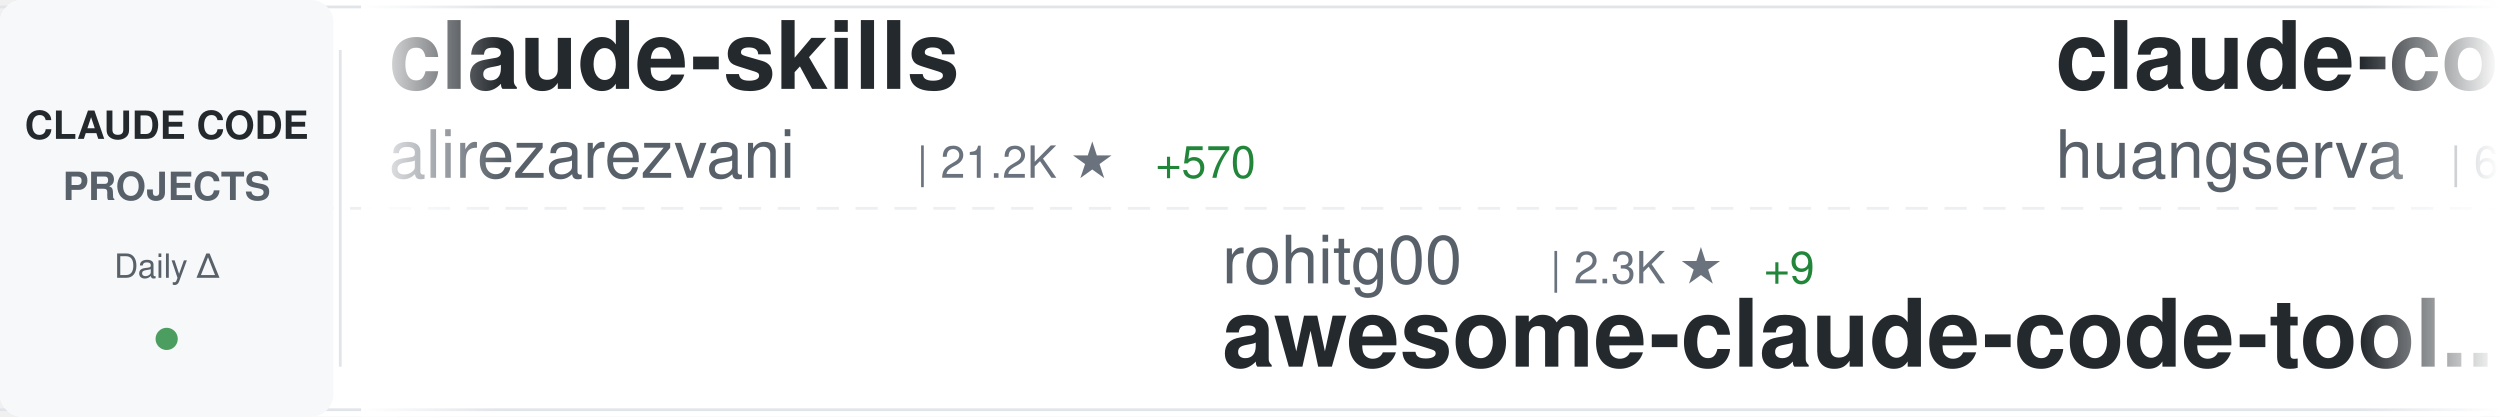
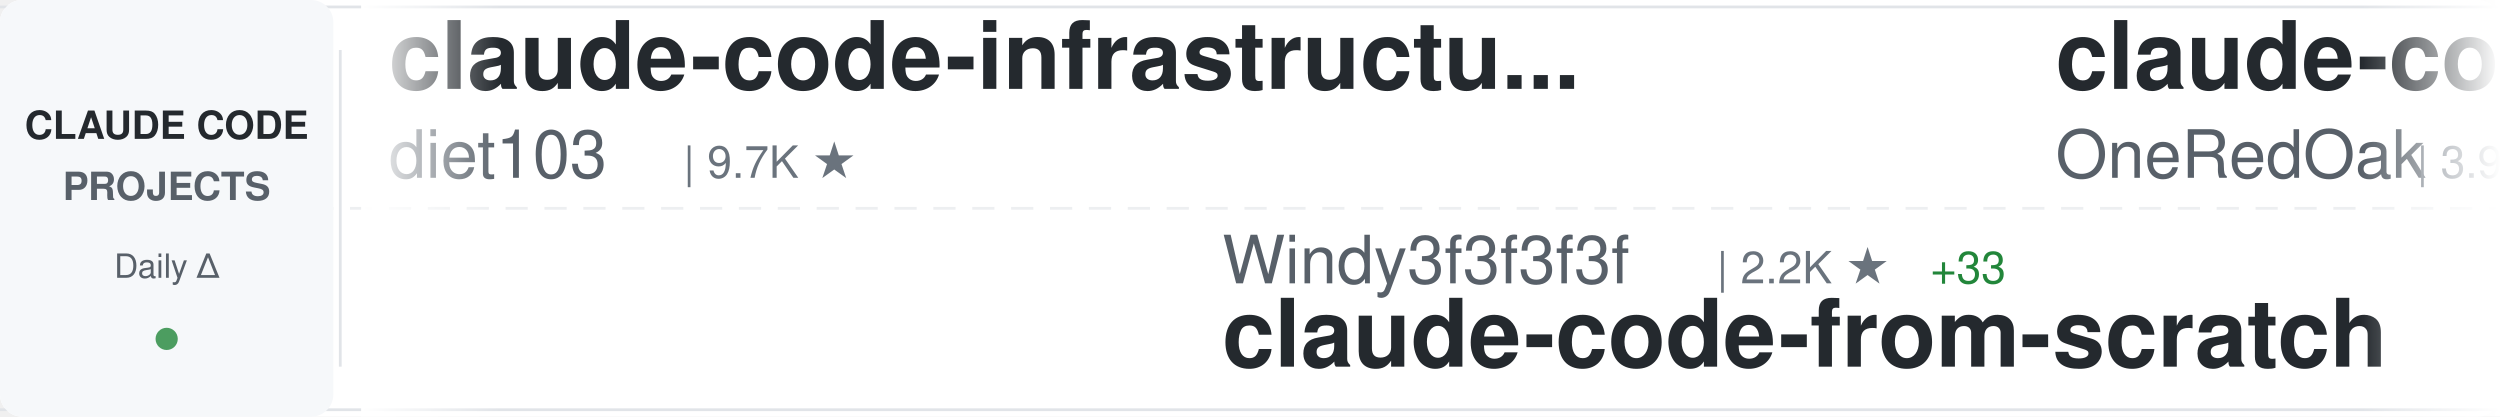
<svg xmlns="http://www.w3.org/2000/svg" width="900" height="150">
  <defs>
    <linearGradient id="awesomeLeftFade" x1="0%" y1="0%" x2="100%" y2="0%">
      <stop offset="0%" style="stop-color:#ffffff;stop-opacity:1" />
      <stop offset="100%" style="stop-color:#ffffff;stop-opacity:0" />
    </linearGradient>
    <linearGradient id="awesomeRightFade" x1="0%" y1="0%" x2="100%" y2="0%">
      <stop offset="0%" style="stop-color:#ffffff;stop-opacity:0" />
      <stop offset="100%" style="stop-color:#ffffff;stop-opacity:1" />
    </linearGradient>
  </defs>
  <rect width="900" height="150" fill="#ffffff" rx="8" />
  <rect x="0" y="2" width="900" height="1" fill="#e1e4e8" />
  <rect x="0" y="147" width="900" height="1" fill="#e1e4e8" />
  <line x1="0" y1="75" x2="900" y2="75" stroke="#e1e4e8" stroke-width="1" stroke-dasharray="8 6" opacity="0.6" />
  <rect x="0" y="0" width="120" height="150" fill="#f6f8fa" rx="8" />
  <text x="60" y="50" font-family="-apple-system, BlinkMacSystemFont, 'Segoe UI', Helvetica, Arial, sans-serif" font-size="14" font-weight="600" fill="#24292e" text-anchor="middle">CLAUDE CODE</text>
  <text x="60" y="72" font-family="-apple-system, BlinkMacSystemFont, 'Segoe UI', Helvetica, Arial, sans-serif" font-size="14" font-weight="600" fill="#586069" text-anchor="middle">PROJECTS</text>
  <text x="60" y="100" font-family="-apple-system, BlinkMacSystemFont, 'Segoe UI', Helvetica, Arial, sans-serif" font-size="12" font-weight="500" fill="#586069" text-anchor="middle">Daily Δ</text>
  <circle cx="60" cy="122" r="4" fill="#22863a" opacity="0.8" />
  <rect x="122" y="18" width="1" height="114" fill="#e1e4e8" />
  <clipPath id="awesomeTickerClip">
    <rect x="130" y="0" width="770" height="150" />
  </clipPath>
  <g clip-path="url(#awesomeTickerClip)">
    <g id="awesomeTickerItems">
      <animateTransform attributeName="transform" attributeType="XML" type="translate" from="0 0" to="-3000 0" dur="54s" repeatCount="indefinite" />
      <g transform="translate(0, 0)">
-         <text x="140" y="32" font-family="-apple-system, BlinkMacSystemFont, 'Segoe UI', Helvetica, Arial, sans-serif" font-size="34" font-weight="600" fill="#24292e">claude-skills</text>
-         <text x="140" y="64" font-family="-apple-system, BlinkMacSystemFont, 'Segoe UI', Helvetica, Arial, sans-serif" font-size="24" font-weight="400" fill="#586069">alirezarezvani</text>
-         <text x="330" y="64" font-family="-apple-system, BlinkMacSystemFont, 'Segoe UI', Helvetica, Arial, sans-serif" font-size="16" font-weight="500" fill="#6a737d">| 21.2K ★</text>
-         <text x="416" y="64" font-family="-apple-system, BlinkMacSystemFont, 'Segoe UI', Helvetica, Arial, sans-serif" font-size="16" font-weight="500" fill="#22863a"> +570</text>
+         <text x="140" y="32" font-family="-apple-system, BlinkMacSystemFont, 'Segoe UI', Helvetica, Arial, sans-serif" font-size="34" font-weight="600" fill="#24292e">claude-code-infrastructu...</text>
+         <text x="140" y="64" font-family="-apple-system, BlinkMacSystemFont, 'Segoe UI', Helvetica, Arial, sans-serif" font-size="24" font-weight="400" fill="#586069">diet103</text>
+         <text x="246" y="64" font-family="-apple-system, BlinkMacSystemFont, 'Segoe UI', Helvetica, Arial, sans-serif" font-size="16" font-weight="500" fill="#6a737d">| 9.7K ★</text>
      </g>
      <g transform="translate(300, 0)">
-         <text x="140" y="102" font-family="-apple-system, BlinkMacSystemFont, 'Segoe UI', Helvetica, Arial, sans-serif" font-size="24" font-weight="400" fill="#586069">rohitg00</text>
-         <text x="258" y="102" font-family="-apple-system, BlinkMacSystemFont, 'Segoe UI', Helvetica, Arial, sans-serif" font-size="16" font-weight="500" fill="#6a737d">| 2.3K ★</text>
-         <text x="335" y="102" font-family="-apple-system, BlinkMacSystemFont, 'Segoe UI', Helvetica, Arial, sans-serif" font-size="16" font-weight="500" fill="#22863a"> +9</text>
-         <text x="140" y="132" font-family="-apple-system, BlinkMacSystemFont, 'Segoe UI', Helvetica, Arial, sans-serif" font-size="34" font-weight="600" fill="#24292e">awesome-claude-code-tool...</text>
+         <text x="140" y="102" font-family="-apple-system, BlinkMacSystemFont, 'Segoe UI', Helvetica, Arial, sans-serif" font-size="24" font-weight="400" fill="#586069">Windy3f3f3f3f</text>
+         <text x="318" y="102" font-family="-apple-system, BlinkMacSystemFont, 'Segoe UI', Helvetica, Arial, sans-serif" font-size="16" font-weight="500" fill="#6a737d">| 2.2K ★</text>
+         <text x="395" y="102" font-family="-apple-system, BlinkMacSystemFont, 'Segoe UI', Helvetica, Arial, sans-serif" font-size="16" font-weight="500" fill="#22863a"> +33</text>
+         <text x="140" y="132" font-family="-apple-system, BlinkMacSystemFont, 'Segoe UI', Helvetica, Arial, sans-serif" font-size="34" font-weight="600" fill="#24292e">claude-code-from-scratch</text>
      </g>
      <g transform="translate(600, 0)">
-         <text x="140" y="32" font-family="-apple-system, BlinkMacSystemFont, 'Segoe UI', Helvetica, Arial, sans-serif" font-size="34" font-weight="600" fill="#24292e">claude-code-cli</text>
-         <text x="140" y="64" font-family="-apple-system, BlinkMacSystemFont, 'Segoe UI', Helvetica, Arial, sans-serif" font-size="24" font-weight="400" fill="#586069">huangserva</text>
-         <text x="282" y="64" font-family="-apple-system, BlinkMacSystemFont, 'Segoe UI', Helvetica, Arial, sans-serif" font-size="16" font-weight="500" fill="#6a737d">| 619 ★</text>
+         <text x="140" y="32" font-family="-apple-system, BlinkMacSystemFont, 'Segoe UI', Helvetica, Arial, sans-serif" font-size="34" font-weight="600" fill="#24292e">claude-code-workflows</text>
+         <text x="140" y="64" font-family="-apple-system, BlinkMacSystemFont, 'Segoe UI', Helvetica, Arial, sans-serif" font-size="24" font-weight="400" fill="#586069">OneRedOak</text>
+         <text x="270" y="64" font-family="-apple-system, BlinkMacSystemFont, 'Segoe UI', Helvetica, Arial, sans-serif" font-size="16" font-weight="500" fill="#6a737d">| 3.9K ★</text>
+         <text x="347" y="64" font-family="-apple-system, BlinkMacSystemFont, 'Segoe UI', Helvetica, Arial, sans-serif" font-size="16" font-weight="500" fill="#22863a"> +1</text>
      </g>
      <g transform="translate(900, 0)">
-         <text x="140" y="102" font-family="-apple-system, BlinkMacSystemFont, 'Segoe UI', Helvetica, Arial, sans-serif" font-size="24" font-weight="400" fill="#586069">kodu-ai</text>
-         <text x="246" y="102" font-family="-apple-system, BlinkMacSystemFont, 'Segoe UI', Helvetica, Arial, sans-serif" font-size="16" font-weight="500" fill="#6a737d">| 5.3K ★</text>
-         <text x="140" y="132" font-family="-apple-system, BlinkMacSystemFont, 'Segoe UI', Helvetica, Arial, sans-serif" font-size="34" font-weight="600" fill="#24292e">claude-coder</text>
+         <text x="140" y="102" font-family="-apple-system, BlinkMacSystemFont, 'Segoe UI', Helvetica, Arial, sans-serif" font-size="24" font-weight="400" fill="#586069">repowise-dev</text>
+         <text x="306" y="102" font-family="-apple-system, BlinkMacSystemFont, 'Segoe UI', Helvetica, Arial, sans-serif" font-size="16" font-weight="500" fill="#6a737d">| 1.1K ★</text>
+         <text x="383" y="102" font-family="-apple-system, BlinkMacSystemFont, 'Segoe UI', Helvetica, Arial, sans-serif" font-size="16" font-weight="500" fill="#22863a"> +3</text>
+         <text x="140" y="132" font-family="-apple-system, BlinkMacSystemFont, 'Segoe UI', Helvetica, Arial, sans-serif" font-size="34" font-weight="600" fill="#24292e">claude-code-prompts</text>
      </g>
      <g transform="translate(1200, 0)">
-         <text x="140" y="32" font-family="-apple-system, BlinkMacSystemFont, 'Segoe UI', Helvetica, Arial, sans-serif" font-size="34" font-weight="600" fill="#24292e">Claude-Code</text>
-         <text x="140" y="64" font-family="-apple-system, BlinkMacSystemFont, 'Segoe UI', Helvetica, Arial, sans-serif" font-size="24" font-weight="400" fill="#586069">OrcaWhisper</text>
-         <text x="294" y="64" font-family="-apple-system, BlinkMacSystemFont, 'Segoe UI', Helvetica, Arial, sans-serif" font-size="16" font-weight="500" fill="#6a737d">| 83 ★</text>
+         <text x="140" y="32" font-family="-apple-system, BlinkMacSystemFont, 'Segoe UI', Helvetica, Arial, sans-serif" font-size="34" font-weight="600" fill="#24292e">claude-code-engineering</text>
+         <text x="140" y="64" font-family="-apple-system, BlinkMacSystemFont, 'Segoe UI', Helvetica, Arial, sans-serif" font-size="24" font-weight="400" fill="#586069">huangjia2019</text>
+         <text x="306" y="64" font-family="-apple-system, BlinkMacSystemFont, 'Segoe UI', Helvetica, Arial, sans-serif" font-size="16" font-weight="500" fill="#6a737d">| 948 ★</text>
+         <text x="374" y="64" font-family="-apple-system, BlinkMacSystemFont, 'Segoe UI', Helvetica, Arial, sans-serif" font-size="16" font-weight="500" fill="#22863a"> +10</text>
      </g>
      <g transform="translate(1500, 0)">
-         <text x="140" y="102" font-family="-apple-system, BlinkMacSystemFont, 'Segoe UI', Helvetica, Arial, sans-serif" font-size="24" font-weight="400" fill="#586069">edmund-io</text>
-         <text x="270" y="102" font-family="-apple-system, BlinkMacSystemFont, 'Segoe UI', Helvetica, Arial, sans-serif" font-size="16" font-weight="500" fill="#6a737d">| 1.5K ★</text>
-         <text x="140" y="132" font-family="-apple-system, BlinkMacSystemFont, 'Segoe UI', Helvetica, Arial, sans-serif" font-size="34" font-weight="600" fill="#24292e">edmunds-claude-code</text>
+         <text x="140" y="102" font-family="-apple-system, BlinkMacSystemFont, 'Segoe UI', Helvetica, Arial, sans-serif" font-size="24" font-weight="400" fill="#586069">JrCx7scC</text>
+         <text x="258" y="102" font-family="-apple-system, BlinkMacSystemFont, 'Segoe UI', Helvetica, Arial, sans-serif" font-size="16" font-weight="500" fill="#6a737d">| 371 ★</text>
+         <text x="140" y="132" font-family="-apple-system, BlinkMacSystemFont, 'Segoe UI', Helvetica, Arial, sans-serif" font-size="34" font-weight="600" fill="#24292e">claude-code-source</text>
      </g>
      <g transform="translate(1800, 0)">
-         <text x="140" y="32" font-family="-apple-system, BlinkMacSystemFont, 'Segoe UI', Helvetica, Arial, sans-serif" font-size="34" font-weight="600" fill="#24292e">claude-code-webui</text>
-         <text x="140" y="64" font-family="-apple-system, BlinkMacSystemFont, 'Segoe UI', Helvetica, Arial, sans-serif" font-size="24" font-weight="400" fill="#586069">sugyan</text>
-         <text x="234" y="64" font-family="-apple-system, BlinkMacSystemFont, 'Segoe UI', Helvetica, Arial, sans-serif" font-size="16" font-weight="500" fill="#6a737d">| 1.1K ★</text>
+         <text x="140" y="32" font-family="-apple-system, BlinkMacSystemFont, 'Segoe UI', Helvetica, Arial, sans-serif" font-size="34" font-weight="600" fill="#24292e">claude-code-source-code</text>
+         <text x="140" y="64" font-family="-apple-system, BlinkMacSystemFont, 'Segoe UI', Helvetica, Arial, sans-serif" font-size="24" font-weight="400" fill="#586069">777genius</text>
+         <text x="270" y="64" font-family="-apple-system, BlinkMacSystemFont, 'Segoe UI', Helvetica, Arial, sans-serif" font-size="16" font-weight="500" fill="#6a737d">| 918 ★</text>
      </g>
      <g transform="translate(2100, 0)">
-         <text x="140" y="102" font-family="-apple-system, BlinkMacSystemFont, 'Segoe UI', Helvetica, Arial, sans-serif" font-size="24" font-weight="400" fill="#586069">darcyegb</text>
-         <text x="258" y="102" font-family="-apple-system, BlinkMacSystemFont, 'Segoe UI', Helvetica, Arial, sans-serif" font-size="16" font-weight="500" fill="#6a737d">| 744 ★</text>
-         <text x="326" y="102" font-family="-apple-system, BlinkMacSystemFont, 'Segoe UI', Helvetica, Arial, sans-serif" font-size="16" font-weight="500" fill="#22863a"> +1</text>
-         <text x="140" y="132" font-family="-apple-system, BlinkMacSystemFont, 'Segoe UI', Helvetica, Arial, sans-serif" font-size="34" font-weight="600" fill="#24292e">ClaudeCodeAgents</text>
+         <text x="140" y="102" font-family="-apple-system, BlinkMacSystemFont, 'Segoe UI', Helvetica, Arial, sans-serif" font-size="24" font-weight="400" fill="#586069">nicedreamzapp</text>
+         <text x="318" y="102" font-family="-apple-system, BlinkMacSystemFont, 'Segoe UI', Helvetica, Arial, sans-serif" font-size="16" font-weight="500" fill="#6a737d">| 2.9K ★</text>
+         <text x="395" y="102" font-family="-apple-system, BlinkMacSystemFont, 'Segoe UI', Helvetica, Arial, sans-serif" font-size="16" font-weight="500" fill="#22863a"> +2</text>
+         <text x="140" y="132" font-family="-apple-system, BlinkMacSystemFont, 'Segoe UI', Helvetica, Arial, sans-serif" font-size="34" font-weight="600" fill="#24292e">claude-code-local</text>
      </g>
      <g transform="translate(2400, 0)">
-         <text x="140" y="32" font-family="-apple-system, BlinkMacSystemFont, 'Segoe UI', Helvetica, Arial, sans-serif" font-size="34" font-weight="600" fill="#24292e">claude-code-rev</text>
-         <text x="140" y="64" font-family="-apple-system, BlinkMacSystemFont, 'Segoe UI', Helvetica, Arial, sans-serif" font-size="24" font-weight="400" fill="#586069">oboard</text>
-         <text x="234" y="64" font-family="-apple-system, BlinkMacSystemFont, 'Segoe UI', Helvetica, Arial, sans-serif" font-size="16" font-weight="500" fill="#6a737d">| 3.2K ★</text>
+         <text x="140" y="32" font-family="-apple-system, BlinkMacSystemFont, 'Segoe UI', Helvetica, Arial, sans-serif" font-size="34" font-weight="600" fill="#24292e">claude-code-ultimate-gui...</text>
+         <text x="140" y="64" font-family="-apple-system, BlinkMacSystemFont, 'Segoe UI', Helvetica, Arial, sans-serif" font-size="24" font-weight="400" fill="#586069">FlorianBruniaux</text>
+         <text x="342" y="64" font-family="-apple-system, BlinkMacSystemFont, 'Segoe UI', Helvetica, Arial, sans-serif" font-size="16" font-weight="500" fill="#6a737d">| 5.4K ★</text>
+         <text x="419" y="64" font-family="-apple-system, BlinkMacSystemFont, 'Segoe UI', Helvetica, Arial, sans-serif" font-size="16" font-weight="500" fill="#22863a"> +15</text>
      </g>
      <g transform="translate(2700, 0)">
-         <text x="140" y="102" font-family="-apple-system, BlinkMacSystemFont, 'Segoe UI', Helvetica, Arial, sans-serif" font-size="24" font-weight="400" fill="#586069">multica-ai</text>
-         <text x="282" y="102" font-family="-apple-system, BlinkMacSystemFont, 'Segoe UI', Helvetica, Arial, sans-serif" font-size="16" font-weight="500" fill="#6a737d">| 188.6K ★</text>
-         <text x="377" y="102" font-family="-apple-system, BlinkMacSystemFont, 'Segoe UI', Helvetica, Arial, sans-serif" font-size="16" font-weight="500" fill="#22863a"> +564</text>
-         <text x="140" y="132" font-family="-apple-system, BlinkMacSystemFont, 'Segoe UI', Helvetica, Arial, sans-serif" font-size="34" font-weight="600" fill="#24292e">andrej-karpathy-skills</text>
+         <text x="140" y="102" font-family="-apple-system, BlinkMacSystemFont, 'Segoe UI', Helvetica, Arial, sans-serif" font-size="24" font-weight="400" fill="#586069">huangserva</text>
+         <text x="282" y="102" font-family="-apple-system, BlinkMacSystemFont, 'Segoe UI', Helvetica, Arial, sans-serif" font-size="16" font-weight="500" fill="#6a737d">| 618 ★</text>
+         <text x="140" y="132" font-family="-apple-system, BlinkMacSystemFont, 'Segoe UI', Helvetica, Arial, sans-serif" font-size="34" font-weight="600" fill="#24292e">claude-code-cli</text>
      </g>
      <g transform="translate(3000, 0)">
-         <text x="140" y="32" font-family="-apple-system, BlinkMacSystemFont, 'Segoe UI', Helvetica, Arial, sans-serif" font-size="34" font-weight="600" fill="#24292e">claude-skills</text>
-         <text x="140" y="64" font-family="-apple-system, BlinkMacSystemFont, 'Segoe UI', Helvetica, Arial, sans-serif" font-size="24" font-weight="400" fill="#586069">alirezarezvani</text>
-         <text x="330" y="64" font-family="-apple-system, BlinkMacSystemFont, 'Segoe UI', Helvetica, Arial, sans-serif" font-size="16" font-weight="500" fill="#6a737d">| 21.2K ★</text>
-         <text x="416" y="64" font-family="-apple-system, BlinkMacSystemFont, 'Segoe UI', Helvetica, Arial, sans-serif" font-size="16" font-weight="500" fill="#22863a"> +570</text>
+         <text x="140" y="32" font-family="-apple-system, BlinkMacSystemFont, 'Segoe UI', Helvetica, Arial, sans-serif" font-size="34" font-weight="600" fill="#24292e">claude-code-infrastructu...</text>
+         <text x="140" y="64" font-family="-apple-system, BlinkMacSystemFont, 'Segoe UI', Helvetica, Arial, sans-serif" font-size="24" font-weight="400" fill="#586069">diet103</text>
+         <text x="246" y="64" font-family="-apple-system, BlinkMacSystemFont, 'Segoe UI', Helvetica, Arial, sans-serif" font-size="16" font-weight="500" fill="#6a737d">| 9.7K ★</text>
      </g>
      <g transform="translate(3300, 0)">
-         <text x="140" y="102" font-family="-apple-system, BlinkMacSystemFont, 'Segoe UI', Helvetica, Arial, sans-serif" font-size="24" font-weight="400" fill="#586069">rohitg00</text>
-         <text x="258" y="102" font-family="-apple-system, BlinkMacSystemFont, 'Segoe UI', Helvetica, Arial, sans-serif" font-size="16" font-weight="500" fill="#6a737d">| 2.3K ★</text>
-         <text x="335" y="102" font-family="-apple-system, BlinkMacSystemFont, 'Segoe UI', Helvetica, Arial, sans-serif" font-size="16" font-weight="500" fill="#22863a"> +9</text>
-         <text x="140" y="132" font-family="-apple-system, BlinkMacSystemFont, 'Segoe UI', Helvetica, Arial, sans-serif" font-size="34" font-weight="600" fill="#24292e">awesome-claude-code-tool...</text>
+         <text x="140" y="102" font-family="-apple-system, BlinkMacSystemFont, 'Segoe UI', Helvetica, Arial, sans-serif" font-size="24" font-weight="400" fill="#586069">Windy3f3f3f3f</text>
+         <text x="318" y="102" font-family="-apple-system, BlinkMacSystemFont, 'Segoe UI', Helvetica, Arial, sans-serif" font-size="16" font-weight="500" fill="#6a737d">| 2.2K ★</text>
+         <text x="395" y="102" font-family="-apple-system, BlinkMacSystemFont, 'Segoe UI', Helvetica, Arial, sans-serif" font-size="16" font-weight="500" fill="#22863a"> +33</text>
+         <text x="140" y="132" font-family="-apple-system, BlinkMacSystemFont, 'Segoe UI', Helvetica, Arial, sans-serif" font-size="34" font-weight="600" fill="#24292e">claude-code-from-scratch</text>
      </g>
      <g transform="translate(3600, 0)">
-         <text x="140" y="32" font-family="-apple-system, BlinkMacSystemFont, 'Segoe UI', Helvetica, Arial, sans-serif" font-size="34" font-weight="600" fill="#24292e">claude-code-cli</text>
-         <text x="140" y="64" font-family="-apple-system, BlinkMacSystemFont, 'Segoe UI', Helvetica, Arial, sans-serif" font-size="24" font-weight="400" fill="#586069">huangserva</text>
-         <text x="282" y="64" font-family="-apple-system, BlinkMacSystemFont, 'Segoe UI', Helvetica, Arial, sans-serif" font-size="16" font-weight="500" fill="#6a737d">| 619 ★</text>
+         <text x="140" y="32" font-family="-apple-system, BlinkMacSystemFont, 'Segoe UI', Helvetica, Arial, sans-serif" font-size="34" font-weight="600" fill="#24292e">claude-code-workflows</text>
+         <text x="140" y="64" font-family="-apple-system, BlinkMacSystemFont, 'Segoe UI', Helvetica, Arial, sans-serif" font-size="24" font-weight="400" fill="#586069">OneRedOak</text>
+         <text x="270" y="64" font-family="-apple-system, BlinkMacSystemFont, 'Segoe UI', Helvetica, Arial, sans-serif" font-size="16" font-weight="500" fill="#6a737d">| 3.9K ★</text>
+         <text x="347" y="64" font-family="-apple-system, BlinkMacSystemFont, 'Segoe UI', Helvetica, Arial, sans-serif" font-size="16" font-weight="500" fill="#22863a"> +1</text>
      </g>
      <g transform="translate(3900, 0)">
-         <text x="140" y="102" font-family="-apple-system, BlinkMacSystemFont, 'Segoe UI', Helvetica, Arial, sans-serif" font-size="24" font-weight="400" fill="#586069">kodu-ai</text>
-         <text x="246" y="102" font-family="-apple-system, BlinkMacSystemFont, 'Segoe UI', Helvetica, Arial, sans-serif" font-size="16" font-weight="500" fill="#6a737d">| 5.3K ★</text>
-         <text x="140" y="132" font-family="-apple-system, BlinkMacSystemFont, 'Segoe UI', Helvetica, Arial, sans-serif" font-size="34" font-weight="600" fill="#24292e">claude-coder</text>
+         <text x="140" y="102" font-family="-apple-system, BlinkMacSystemFont, 'Segoe UI', Helvetica, Arial, sans-serif" font-size="24" font-weight="400" fill="#586069">repowise-dev</text>
+         <text x="306" y="102" font-family="-apple-system, BlinkMacSystemFont, 'Segoe UI', Helvetica, Arial, sans-serif" font-size="16" font-weight="500" fill="#6a737d">| 1.1K ★</text>
+         <text x="383" y="102" font-family="-apple-system, BlinkMacSystemFont, 'Segoe UI', Helvetica, Arial, sans-serif" font-size="16" font-weight="500" fill="#22863a"> +3</text>
+         <text x="140" y="132" font-family="-apple-system, BlinkMacSystemFont, 'Segoe UI', Helvetica, Arial, sans-serif" font-size="34" font-weight="600" fill="#24292e">claude-code-prompts</text>
      </g>
    </g>
  </g>
  <rect x="130" y="0" width="50" height="150" fill="url(#awesomeLeftFade)" />
  <rect x="850" y="0" width="50" height="150" fill="url(#awesomeRightFade)" />
</svg>
